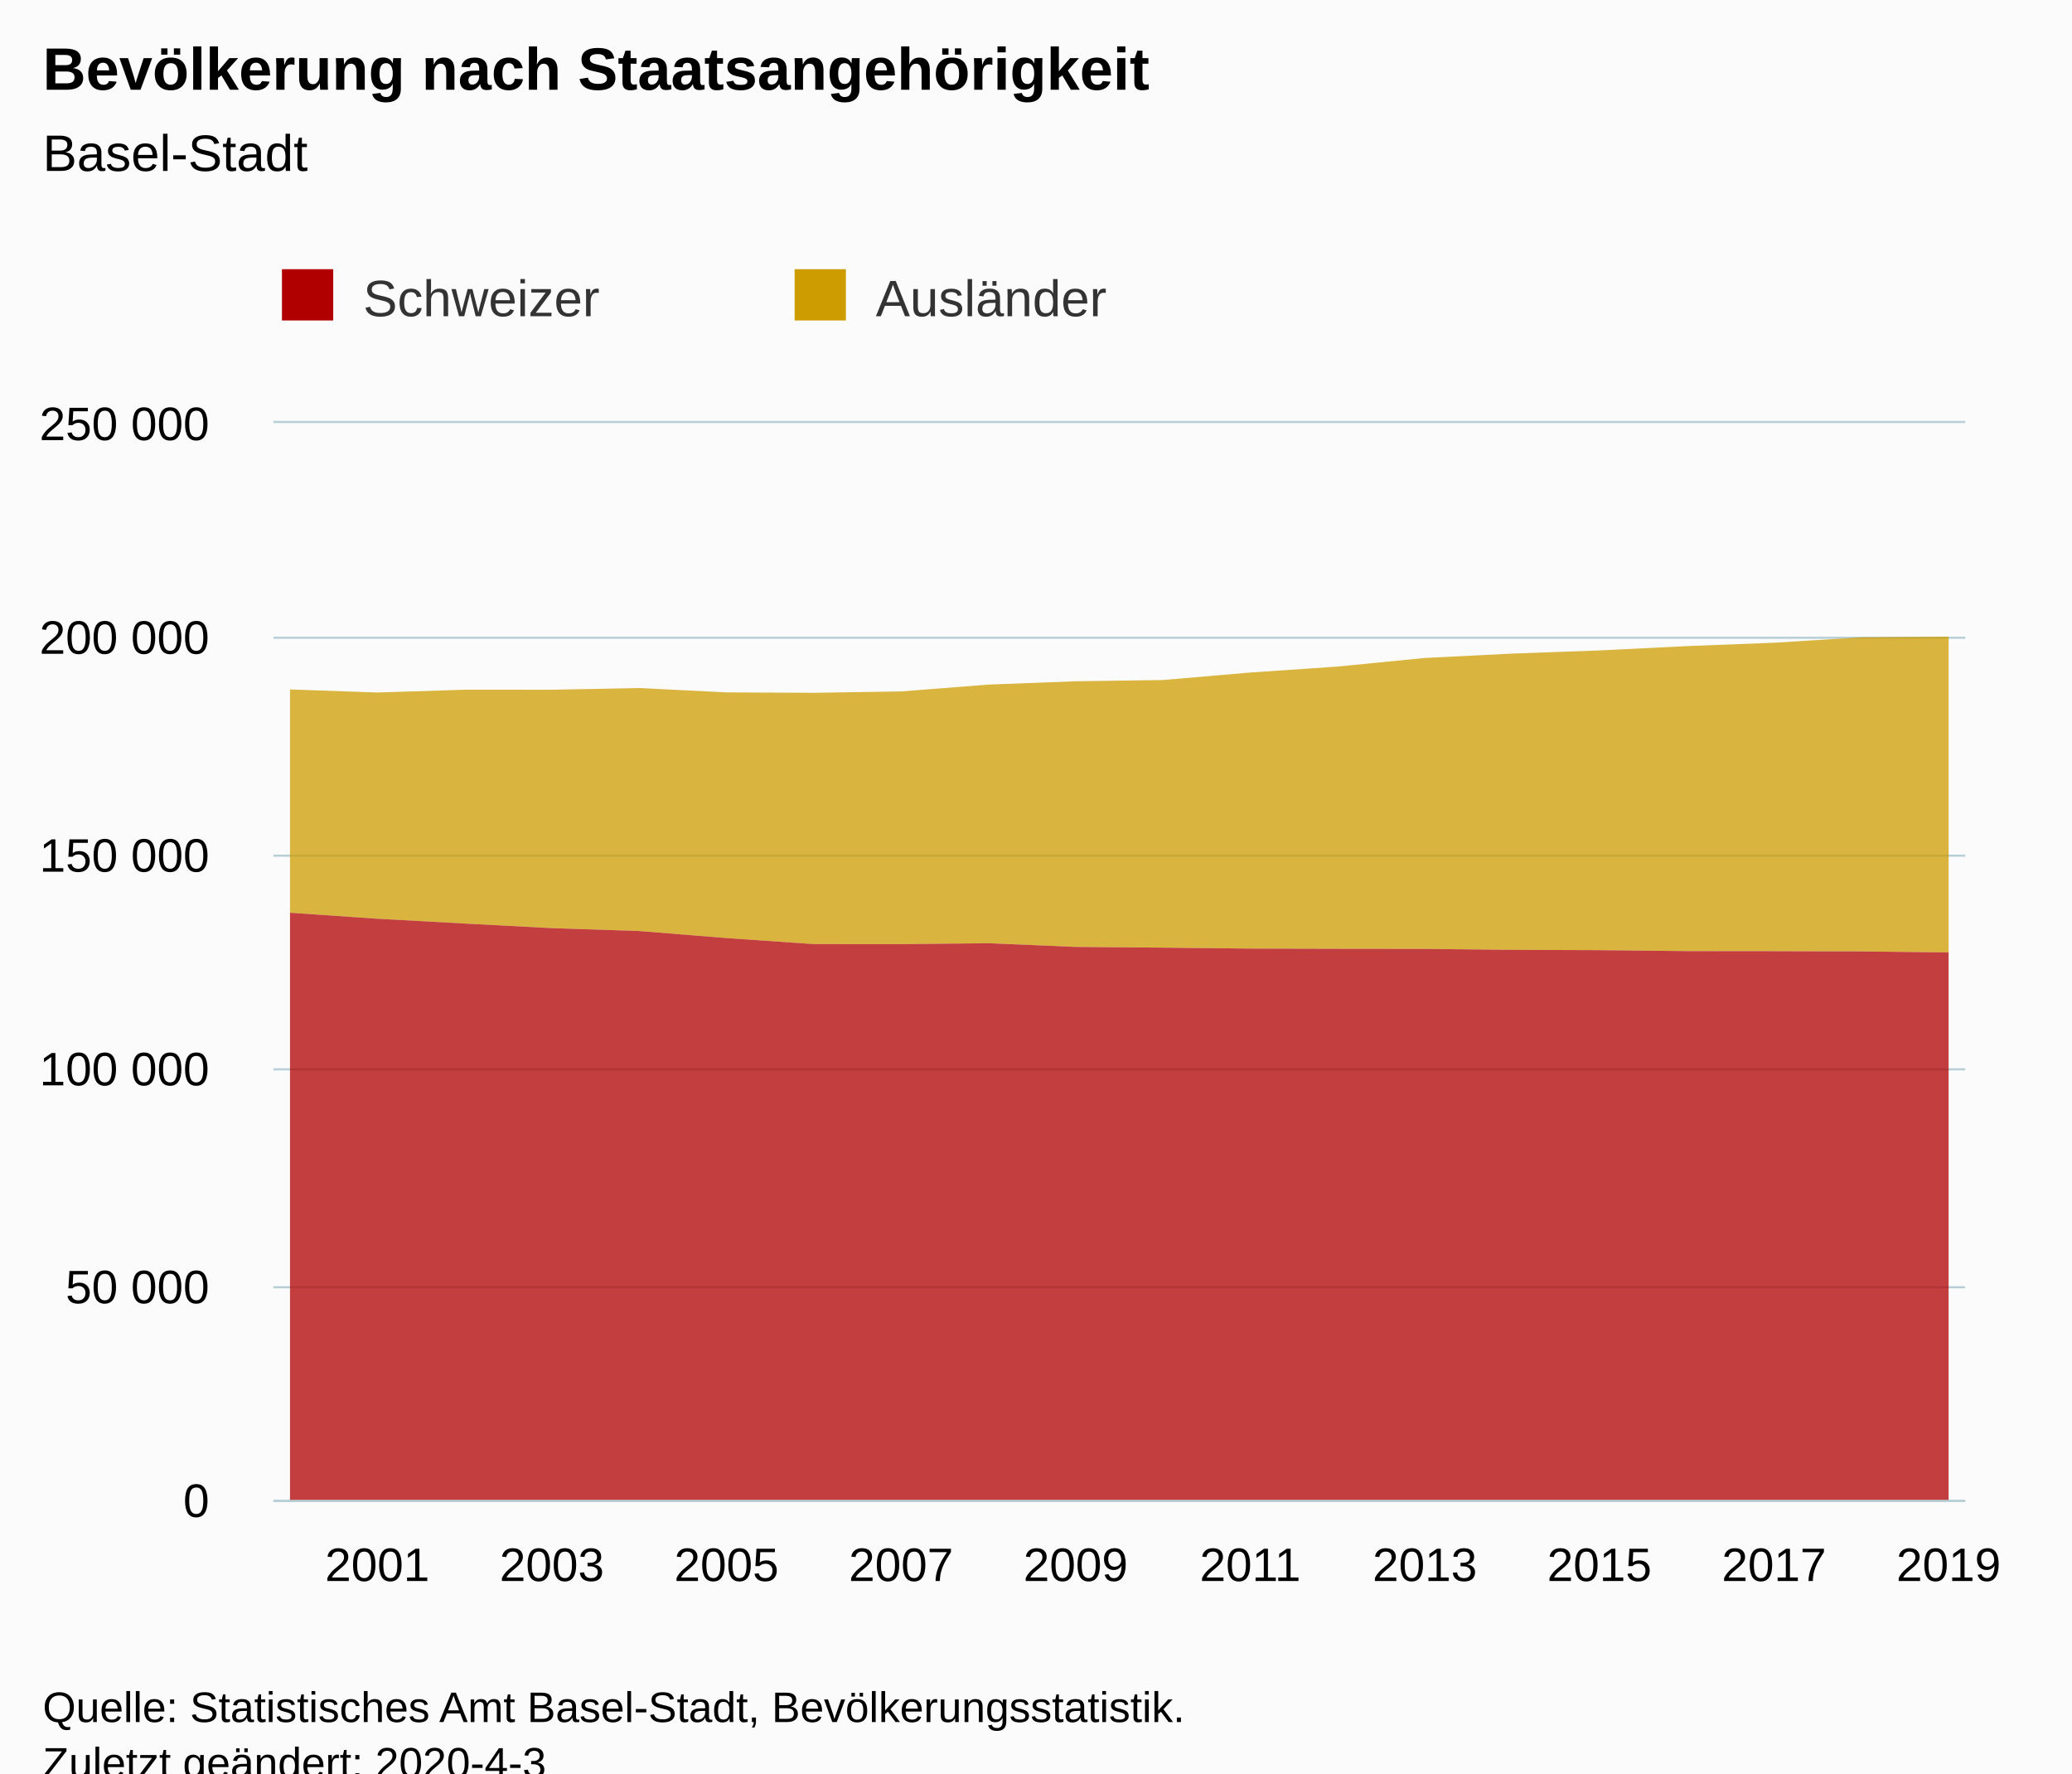
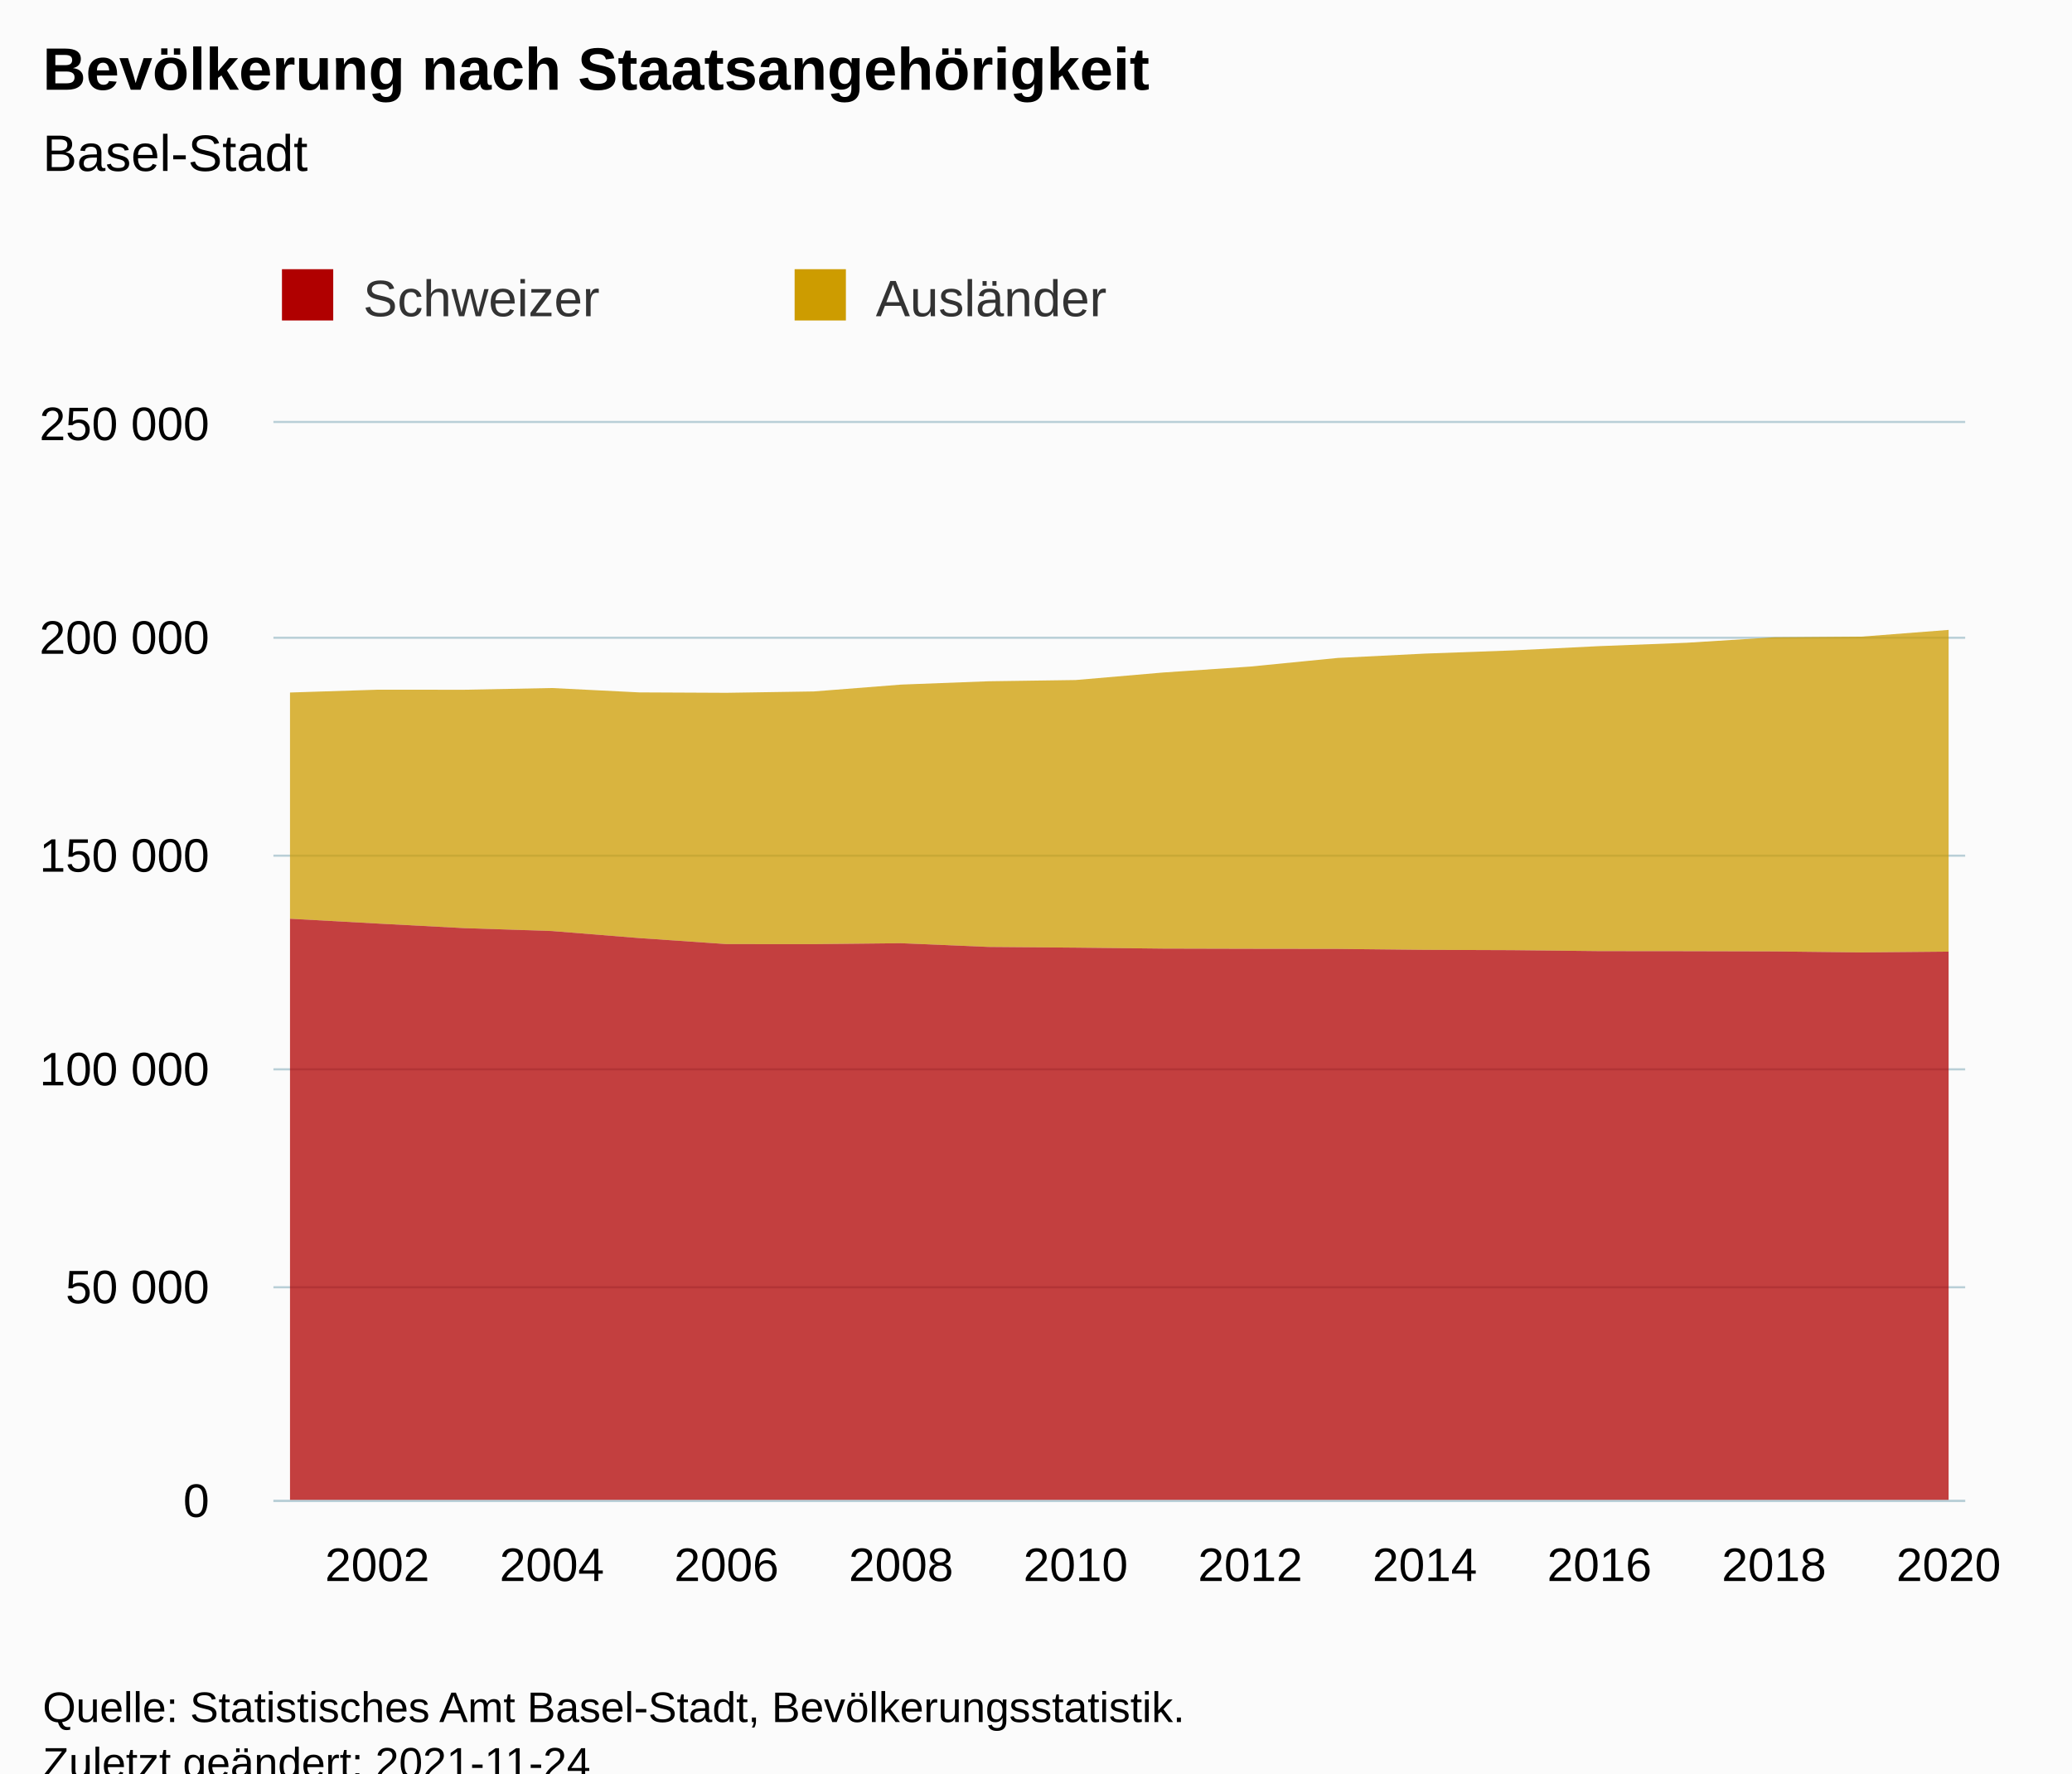
<svg xmlns="http://www.w3.org/2000/svg" version="1.1" class="highcharts-root" style="font-family:Arial;font-size:12px;" viewBox="0 0 485 415">
  <defs>
-     <clipPath id="highcharts-3xg5ag2-47-">
+     <clipPath id="highcharts-x0tbpu9-47-">
      <rect x="0" y="0" width="396" height="252" fill="none" />
    </clipPath>
-     <clipPath id="highcharts-3xg5ag2-68-">
+     <clipPath id="highcharts-x0tbpu9-68-">
      <rect x="0" y="0" width="396" height="252" fill="none" />
    </clipPath>
-     <clipPath id="highcharts-3xg5ag2-89-">
+     <clipPath id="highcharts-x0tbpu9-89-">
      <rect x="64" y="99" width="396" height="252" fill="none" />
    </clipPath>
  </defs>
  <rect fill="#fbfbfb" class="highcharts-background" x="0" y="0" width="485" height="428" rx="0" ry="0" />
  <rect fill="none" class="highcharts-plot-background" x="64" y="99" width="396" height="252" />
  <g class="highcharts-pane-group" data-z-index="0" />
  <g class="highcharts-grid highcharts-xaxis-grid" data-z-index="1">
    <path fill="none" data-z-index="1" class="highcharts-grid-line" d="M 87.5 99 L 87.5 351" opacity="1" />
    <path fill="none" data-z-index="1" class="highcharts-grid-line" d="M 128.5 99 L 128.5 351" opacity="1" />
    <path fill="none" data-z-index="1" class="highcharts-grid-line" d="M 169.5 99 L 169.5 351" opacity="1" />
    <path fill="none" data-z-index="1" class="highcharts-grid-line" d="M 210.5 99 L 210.5 351" opacity="1" />
    <path fill="none" data-z-index="1" class="highcharts-grid-line" d="M 251.5 99 L 251.5 351" opacity="1" />
    <path fill="none" data-z-index="1" class="highcharts-grid-line" d="M 292.5 99 L 292.5 351" opacity="1" />
    <path fill="none" data-z-index="1" class="highcharts-grid-line" d="M 333.5 99 L 333.5 351" opacity="1" />
    <path fill="none" data-z-index="1" class="highcharts-grid-line" d="M 373.5 99 L 373.5 351" opacity="1" />
    <path fill="none" data-z-index="1" class="highcharts-grid-line" d="M 414.5 99 L 414.5 351" opacity="1" />
    <path fill="none" data-z-index="1" class="highcharts-grid-line" d="M 455.5 99 L 455.5 351" opacity="1" />
  </g>
  <g class="highcharts-grid highcharts-yaxis-grid" data-z-index="1">
    <path fill="none" stroke="#B9CFD7" stroke-width="0.5" data-z-index="1" class="highcharts-grid-line" d="M 64 351.25 L 460 351.25" opacity="1" />
    <path fill="none" stroke="#B9CFD7" stroke-width="0.5" data-z-index="1" class="highcharts-grid-line" d="M 64 301.25 L 460 301.25" opacity="1" />
    <path fill="none" stroke="#B9CFD7" stroke-width="0.5" data-z-index="1" class="highcharts-grid-line" d="M 64 250.25 L 460 250.25" opacity="1" />
    <path fill="none" stroke="#B9CFD7" stroke-width="0.5" data-z-index="1" class="highcharts-grid-line" d="M 64 200.25 L 460 200.25" opacity="1" />
    <path fill="none" stroke="#B9CFD7" stroke-width="0.5" data-z-index="1" class="highcharts-grid-line" d="M 64 149.25 L 460 149.25" opacity="1" />
    <path fill="none" stroke="#B9CFD7" stroke-width="0.5" data-z-index="1" class="highcharts-grid-line" d="M 64 98.75 L 460 98.75" opacity="1" />
  </g>
  <rect fill="none" class="highcharts-plot-border" data-z-index="1" x="64" y="99" width="396" height="252" />
  <g class="highcharts-axis highcharts-xaxis" data-z-index="2">
    <path fill="none" class="highcharts-axis-line" stroke="#B9CFD7" stroke-width="0.5" data-z-index="7" d="M 64 351.25 L 460 351.25" />
  </g>
  <g class="highcharts-axis highcharts-yaxis" data-z-index="2">
    <path fill="none" class="highcharts-axis-line" data-z-index="7" d="M 64 99 L 64 351" />
  </g>
  <g class="highcharts-series-group" data-z-index="3">
-     <g class="highcharts-series highcharts-series-0 highcharts-area-series" data-z-index="0.1" opacity="1" transform="translate(64,99) scale(1 1)" clip-path="url(#highcharts-3xg5ag2-68-)">
-       <path fill="rgb(205,156,0)" fill-opacity="0.75" d="M 3.882 62.344 L 24.316 63.065 L 44.749 62.41 L 65.183 62.416 L 85.616 62.014 L 106.05 63.037 L 126.483 63.133 L 146.916 62.815 L 167.35 61.212 L 187.783 60.435 L 208.217 60.144 L 228.65 58.387 L 249.084 56.993 L 269.517 54.977 L 289.95 53.957 L 310.384 53.218 L 330.817 52.208 L 351.251 51.42 L 371.684 50.142 L 392.118 49.99 L 392.118 123.891 L 371.684 123.656 L 351.251 123.603 L 330.817 123.583 L 310.384 123.362 L 289.95 123.286 L 269.517 123.07 L 249.084 123.045 L 228.65 122.995 L 208.217 122.773 L 187.783 122.605 L 167.35 121.738 L 146.916 121.957 L 126.483 121.942 L 106.05 120.534 L 85.616 118.885 L 65.183 118.212 L 44.749 117.131 L 24.316 116.009 L 3.882 114.606" class="highcharts-area" data-z-index="0" />
-       <path fill="none" d="M 3.882 62.344 L 24.316 63.065 L 44.749 62.41 L 65.183 62.416 L 85.616 62.014 L 106.05 63.037 L 126.483 63.133 L 146.916 62.815 L 167.35 61.212 L 187.783 60.435 L 208.217 60.144 L 228.65 58.387 L 249.084 56.993 L 269.517 54.977 L 289.95 53.957 L 310.384 53.218 L 330.817 52.208 L 351.251 51.42 L 371.684 50.142 L 392.118 49.99" class="highcharts-graph" data-z-index="1" stroke-linejoin="round" stroke-linecap="round" />
+     <g class="highcharts-series highcharts-series-0 highcharts-area-series" data-z-index="0.1" opacity="1" transform="translate(64,99) scale(1 1)" clip-path="url(#highcharts-x0tbpu9-68-)">
+       <path fill="rgb(205,156,0)" fill-opacity="0.75" d="M 3.882 63.065 L 24.316 62.41 L 44.749 62.416 L 65.183 62.014 L 85.616 63.037 L 106.05 63.133 L 126.483 62.815 L 146.916 61.212 L 167.35 60.435 L 187.783 60.144 L 208.217 58.387 L 228.65 56.993 L 249.084 54.977 L 269.517 53.957 L 289.95 53.218 L 310.384 52.208 L 330.817 51.42 L 351.251 50.142 L 371.684 49.99 L 392.118 48.413 L 392.118 123.706 L 371.684 123.891 L 351.251 123.656 L 330.817 123.603 L 310.384 123.583 L 289.95 123.362 L 269.517 123.286 L 249.084 123.07 L 228.65 123.045 L 208.217 122.995 L 187.783 122.773 L 167.35 122.605 L 146.916 121.738 L 126.483 121.957 L 106.05 121.942 L 85.616 120.534 L 65.183 118.885 L 44.749 118.212 L 24.316 117.131 L 3.882 116.009" class="highcharts-area" data-z-index="0" />
+       <path fill="none" d="M 3.882 63.065 L 24.316 62.41 L 44.749 62.416 L 65.183 62.014 L 85.616 63.037 L 106.05 63.133 L 126.483 62.815 L 146.916 61.212 L 167.35 60.435 L 187.783 60.144 L 208.217 58.387 L 228.65 56.993 L 249.084 54.977 L 269.517 53.957 L 289.95 53.218 L 310.384 52.208 L 330.817 51.42 L 351.251 50.142 L 371.684 49.99 L 392.118 48.413" class="highcharts-graph" data-z-index="1" stroke-linejoin="round" stroke-linecap="round" />
    </g>
    <g class="highcharts-markers highcharts-series-0 highcharts-area-series" data-z-index="0.1" opacity="1" transform="translate(64,99) scale(1 1)" clip-path="none" />
-     <g class="highcharts-series highcharts-series-1 highcharts-area-series" data-z-index="0.1" opacity="1" transform="translate(64,99) scale(1 1)" clip-path="url(#highcharts-3xg5ag2-68-)">
-       <path fill="rgb(176,0,0)" fill-opacity="0.75" d="M 3.882 114.606 L 24.316 116.009 L 44.749 117.131 L 65.183 118.212 L 85.616 118.885 L 106.05 120.534 L 126.483 121.942 L 146.916 121.957 L 167.35 121.738 L 187.783 122.605 L 208.217 122.773 L 228.65 122.995 L 249.084 123.045 L 269.517 123.07 L 289.95 123.286 L 310.384 123.362 L 330.817 123.583 L 351.251 123.603 L 371.684 123.656 L 392.118 123.891 L 392.118 252 L 371.684 252 L 351.251 252 L 330.817 252 L 310.384 252 L 289.95 252 L 269.517 252 L 249.084 252 L 228.65 252 L 208.217 252 L 187.783 252 L 167.35 252 L 146.916 252 L 126.483 252 L 106.05 252 L 85.616 252 L 65.183 252 L 44.749 252 L 24.316 252 L 3.882 252" class="highcharts-area" data-z-index="0" />
-       <path fill="none" d="M 3.882 114.606 L 24.316 116.009 L 44.749 117.131 L 65.183 118.212 L 85.616 118.885 L 106.05 120.534 L 126.483 121.942 L 146.916 121.957 L 167.35 121.738 L 187.783 122.605 L 208.217 122.773 L 228.65 122.995 L 249.084 123.045 L 269.517 123.07 L 289.95 123.286 L 310.384 123.362 L 330.817 123.583 L 351.251 123.603 L 371.684 123.656 L 392.118 123.891" class="highcharts-graph" data-z-index="1" stroke-linejoin="round" stroke-linecap="round" />
+     <g class="highcharts-series highcharts-series-1 highcharts-area-series" data-z-index="0.1" opacity="1" transform="translate(64,99) scale(1 1)" clip-path="url(#highcharts-x0tbpu9-68-)">
+       <path fill="rgb(176,0,0)" fill-opacity="0.75" d="M 3.882 116.009 L 24.316 117.131 L 44.749 118.212 L 65.183 118.885 L 85.616 120.534 L 106.05 121.942 L 126.483 121.957 L 146.916 121.738 L 167.35 122.605 L 187.783 122.773 L 208.217 122.995 L 228.65 123.045 L 249.084 123.07 L 269.517 123.286 L 289.95 123.362 L 310.384 123.583 L 330.817 123.603 L 351.251 123.656 L 371.684 123.891 L 392.118 123.706 L 392.118 252 L 371.684 252 L 351.251 252 L 330.817 252 L 310.384 252 L 289.95 252 L 269.517 252 L 249.084 252 L 228.65 252 L 208.217 252 L 187.783 252 L 167.35 252 L 146.916 252 L 126.483 252 L 106.05 252 L 85.616 252 L 65.183 252 L 44.749 252 L 24.316 252 L 3.882 252" class="highcharts-area" data-z-index="0" />
+       <path fill="none" d="M 3.882 116.009 L 24.316 117.131 L 44.749 118.212 L 65.183 118.885 L 85.616 120.534 L 106.05 121.942 L 126.483 121.957 L 146.916 121.738 L 167.35 122.605 L 187.783 122.773 L 208.217 122.995 L 228.65 123.045 L 249.084 123.07 L 269.517 123.286 L 289.95 123.362 L 310.384 123.583 L 330.817 123.603 L 351.251 123.656 L 371.684 123.891 L 392.118 123.706" class="highcharts-graph" data-z-index="1" stroke-linejoin="round" stroke-linecap="round" />
    </g>
    <g class="highcharts-markers highcharts-series-1 highcharts-area-series" data-z-index="0.1" opacity="1" transform="translate(64,99) scale(1 1)" clip-path="none" />
  </g>
  <text x="10" text-anchor="start" class="highcharts-title" data-z-index="4" style="color:#000000;font-size:14px;font-weight:bold;fill:#000000;" y="21">
    <tspan>Bevölkerung nach Staatsangehörigkeit</tspan>
  </text>
  <text x="10" text-anchor="start" class="highcharts-subtitle" data-z-index="4" style="color:#000000;font-size:12px;font-weight:normal;fill:#000000;" y="40">
    <tspan>Basel-Stadt</tspan>
  </text>
  <text x="10" text-anchor="start" class="highcharts-caption" data-z-index="4" style="color:#666666;fill:#666666;" y="385" />
  <g class="highcharts-legend" data-z-index="7" transform="translate(56,56)">
    <rect fill="none" class="highcharts-legend-box" rx="0" ry="0" x="0" y="0" width="236" height="31" visibility="visible" />
    <g data-z-index="1">
      <g>
        <g class="highcharts-legend-item highcharts-area-series highcharts-color-undefined highcharts-series-1" data-z-index="1" transform="translate(8,3)">
          <text x="21" style="color:#333333;cursor:pointer;font-size:12px;font-weight:normal;fill:#333333;" text-anchor="start" data-z-index="2" y="15">
            <tspan>Schweizer</tspan>
          </text>
          <rect x="2" y="4" width="12" height="12" fill="#b00000" class="highcharts-point" data-z-index="3" />
        </g>
        <g class="highcharts-legend-item highcharts-area-series highcharts-color-undefined highcharts-series-0" data-z-index="1" transform="translate(128,3)">
          <text x="21" y="15" style="color:#333333;cursor:pointer;font-size:12px;font-weight:normal;fill:#333333;" text-anchor="start" data-z-index="2">
            <tspan>Ausländer</tspan>
          </text>
          <rect x="2" y="4" width="12" height="12" fill="#cd9c00" class="highcharts-point" data-z-index="3" />
        </g>
      </g>
    </g>
  </g>
  <g class="highcharts-axis-labels highcharts-xaxis-labels" data-z-index="7">
-     <text x="88.316" style="color:#000000;cursor:default;font-size:11px;fill:#000000;" text-anchor="middle" transform="translate(0,0)" y="370" opacity="1">2001</text>
-     <text x="129.183" style="color:#000000;cursor:default;font-size:11px;fill:#000000;" text-anchor="middle" transform="translate(0,0)" y="370" opacity="1">2003</text>
-     <text x="170.05" style="color:#000000;cursor:default;font-size:11px;fill:#000000;" text-anchor="middle" transform="translate(0,0)" y="370" opacity="1">2005</text>
-     <text x="210.916" style="color:#000000;cursor:default;font-size:11px;fill:#000000;" text-anchor="middle" transform="translate(0,0)" y="370" opacity="1">2007</text>
-     <text x="251.783" style="color:#000000;cursor:default;font-size:11px;fill:#000000;" text-anchor="middle" transform="translate(0,0)" y="370" opacity="1">2009</text>
-     <text x="292.65" style="color:#000000;cursor:default;font-size:11px;fill:#000000;" text-anchor="middle" transform="translate(0,0)" y="370" opacity="1">2011</text>
-     <text x="333.517" style="color:#000000;cursor:default;font-size:11px;fill:#000000;" text-anchor="middle" transform="translate(0,0)" y="370" opacity="1">2013</text>
-     <text x="374.384" style="color:#000000;cursor:default;font-size:11px;fill:#000000;" text-anchor="middle" transform="translate(0,0)" y="370" opacity="1">2015</text>
-     <text x="415.251" style="color:#000000;cursor:default;font-size:11px;fill:#000000;" text-anchor="middle" transform="translate(0,0)" y="370" opacity="1">2017</text>
-     <text x="456.118" style="color:#000000;cursor:default;font-size:11px;fill:#000000;" text-anchor="middle" transform="translate(0,0)" y="370" opacity="1">2019</text>
+     <text x="88.316" style="color:#000000;cursor:default;font-size:11px;fill:#000000;" text-anchor="middle" transform="translate(0,0)" y="370" opacity="1">2002</text>
+     <text x="129.183" style="color:#000000;cursor:default;font-size:11px;fill:#000000;" text-anchor="middle" transform="translate(0,0)" y="370" opacity="1">2004</text>
+     <text x="170.05" style="color:#000000;cursor:default;font-size:11px;fill:#000000;" text-anchor="middle" transform="translate(0,0)" y="370" opacity="1">2006</text>
+     <text x="210.916" style="color:#000000;cursor:default;font-size:11px;fill:#000000;" text-anchor="middle" transform="translate(0,0)" y="370" opacity="1">2008</text>
+     <text x="251.783" style="color:#000000;cursor:default;font-size:11px;fill:#000000;" text-anchor="middle" transform="translate(0,0)" y="370" opacity="1">2010</text>
+     <text x="292.65" style="color:#000000;cursor:default;font-size:11px;fill:#000000;" text-anchor="middle" transform="translate(0,0)" y="370" opacity="1">2012</text>
+     <text x="333.517" style="color:#000000;cursor:default;font-size:11px;fill:#000000;" text-anchor="middle" transform="translate(0,0)" y="370" opacity="1">2014</text>
+     <text x="374.384" style="color:#000000;cursor:default;font-size:11px;fill:#000000;" text-anchor="middle" transform="translate(0,0)" y="370" opacity="1">2016</text>
+     <text x="415.251" style="color:#000000;cursor:default;font-size:11px;fill:#000000;" text-anchor="middle" transform="translate(0,0)" y="370" opacity="1">2018</text>
+     <text x="456.118" style="color:#000000;cursor:default;font-size:11px;fill:#000000;" text-anchor="middle" transform="translate(0,0)" y="370" opacity="1">2020</text>
  </g>
  <g class="highcharts-axis-labels highcharts-yaxis-labels" data-z-index="7">
    <text x="49" style="color:#000000;cursor:default;font-size:11px;fill:#000000;" text-anchor="end" transform="translate(0,0)" y="355" opacity="1">0</text>
    <text x="49" style="color:#000000;cursor:default;font-size:11px;fill:#000000;" text-anchor="end" transform="translate(0,0)" y="305" opacity="1">
      <tspan>50 000</tspan>
    </text>
    <text x="49" style="color:#000000;cursor:default;font-size:11px;fill:#000000;" text-anchor="end" transform="translate(0,0)" y="254" opacity="1">
      <tspan>100 000</tspan>
    </text>
    <text x="49" style="color:#000000;cursor:default;font-size:11px;fill:#000000;" text-anchor="end" transform="translate(0,0)" y="204" opacity="1">
      <tspan>150 000</tspan>
    </text>
    <text x="49" style="color:#000000;cursor:default;font-size:11px;fill:#000000;" text-anchor="end" transform="translate(0,0)" y="153" opacity="1">
      <tspan>200 000</tspan>
    </text>
    <text x="49" style="color:#000000;cursor:default;font-size:11px;fill:#000000;" text-anchor="end" transform="translate(0,0)" y="103" opacity="1">
      <tspan>250 000</tspan>
    </text>
  </g>
  <text x="10" class="highcharts-credits" text-anchor="start" data-z-index="8" style="cursor:default;color:#000000;font-size:10px;fill:#000000;" y="403">
    <tspan>Quelle: Statistisches Amt Basel-Stadt, Bevölkerungsstatistik.</tspan>
-     <tspan x="10" dy="13">Zuletzt geändert: 2020-4-3</tspan>
+     <tspan x="10" dy="13">Zuletzt geändert: 2021-11-24</tspan>
  </text>
-   <g class="highcharts-control-points" data-z-index="99" clip-path="url(#highcharts-3xg5ag2-89-)" />
+   <g class="highcharts-control-points" data-z-index="99" clip-path="url(#highcharts-x0tbpu9-89-)" />
</svg>
